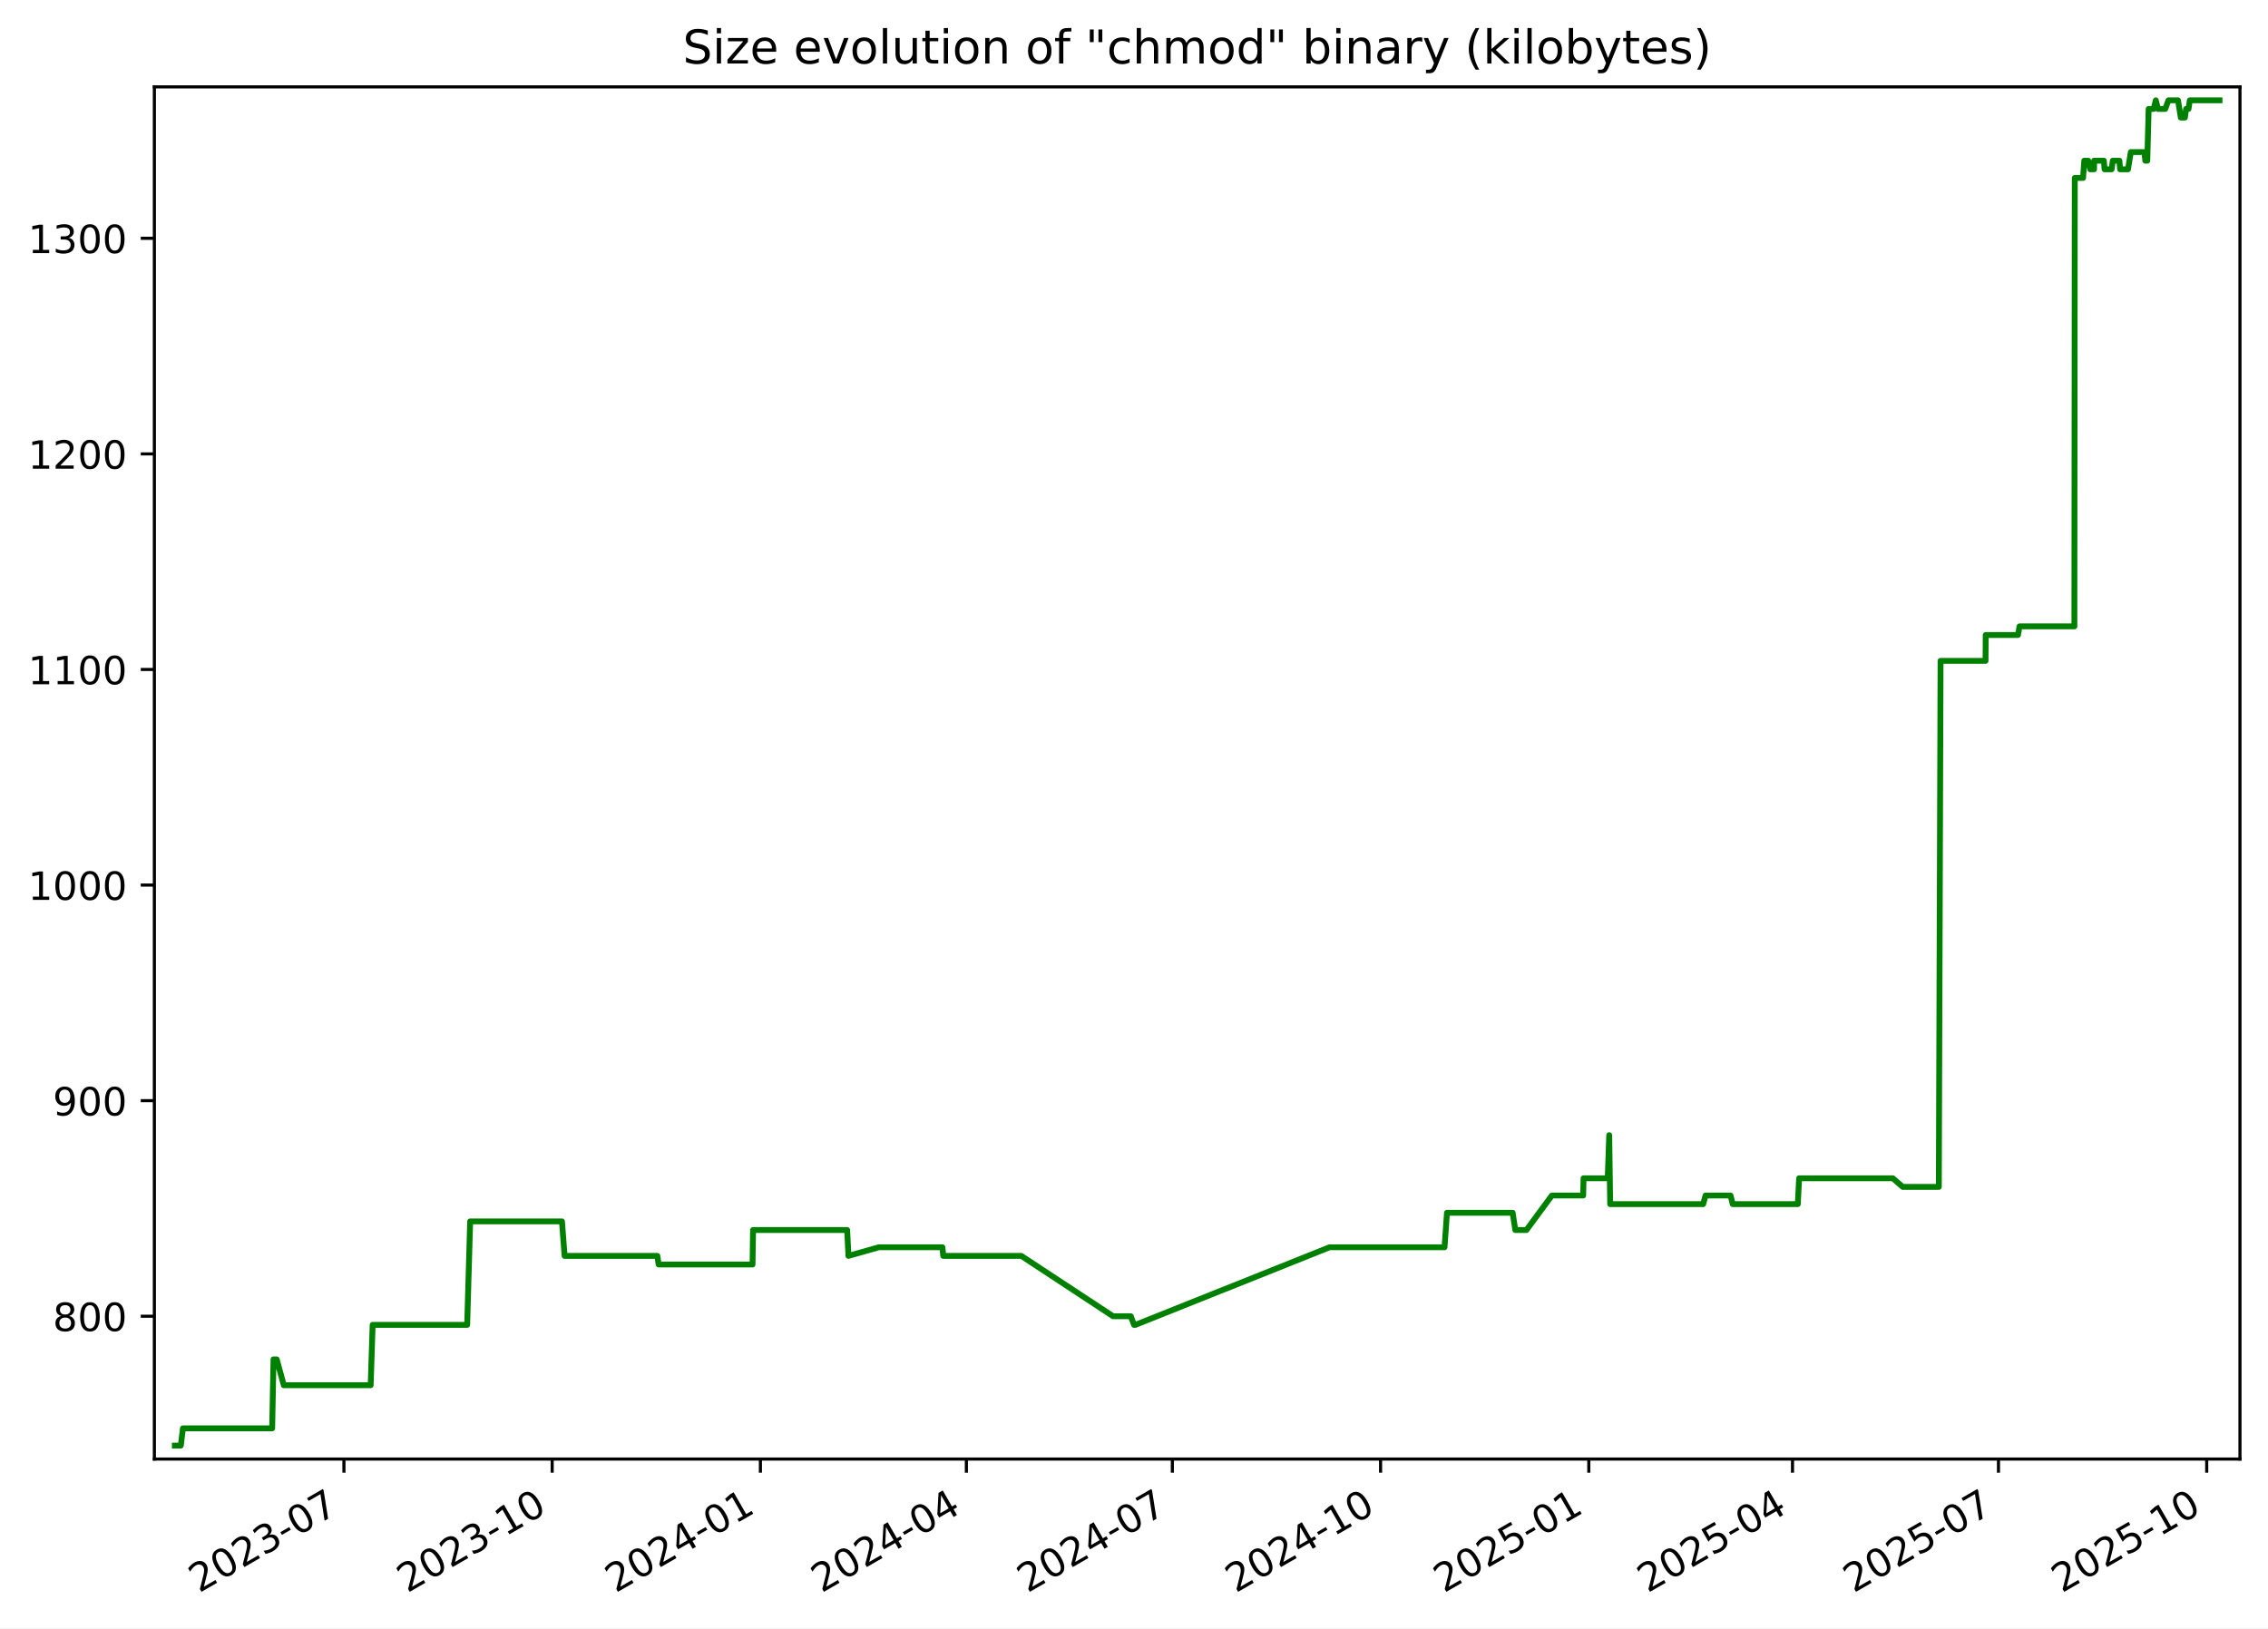
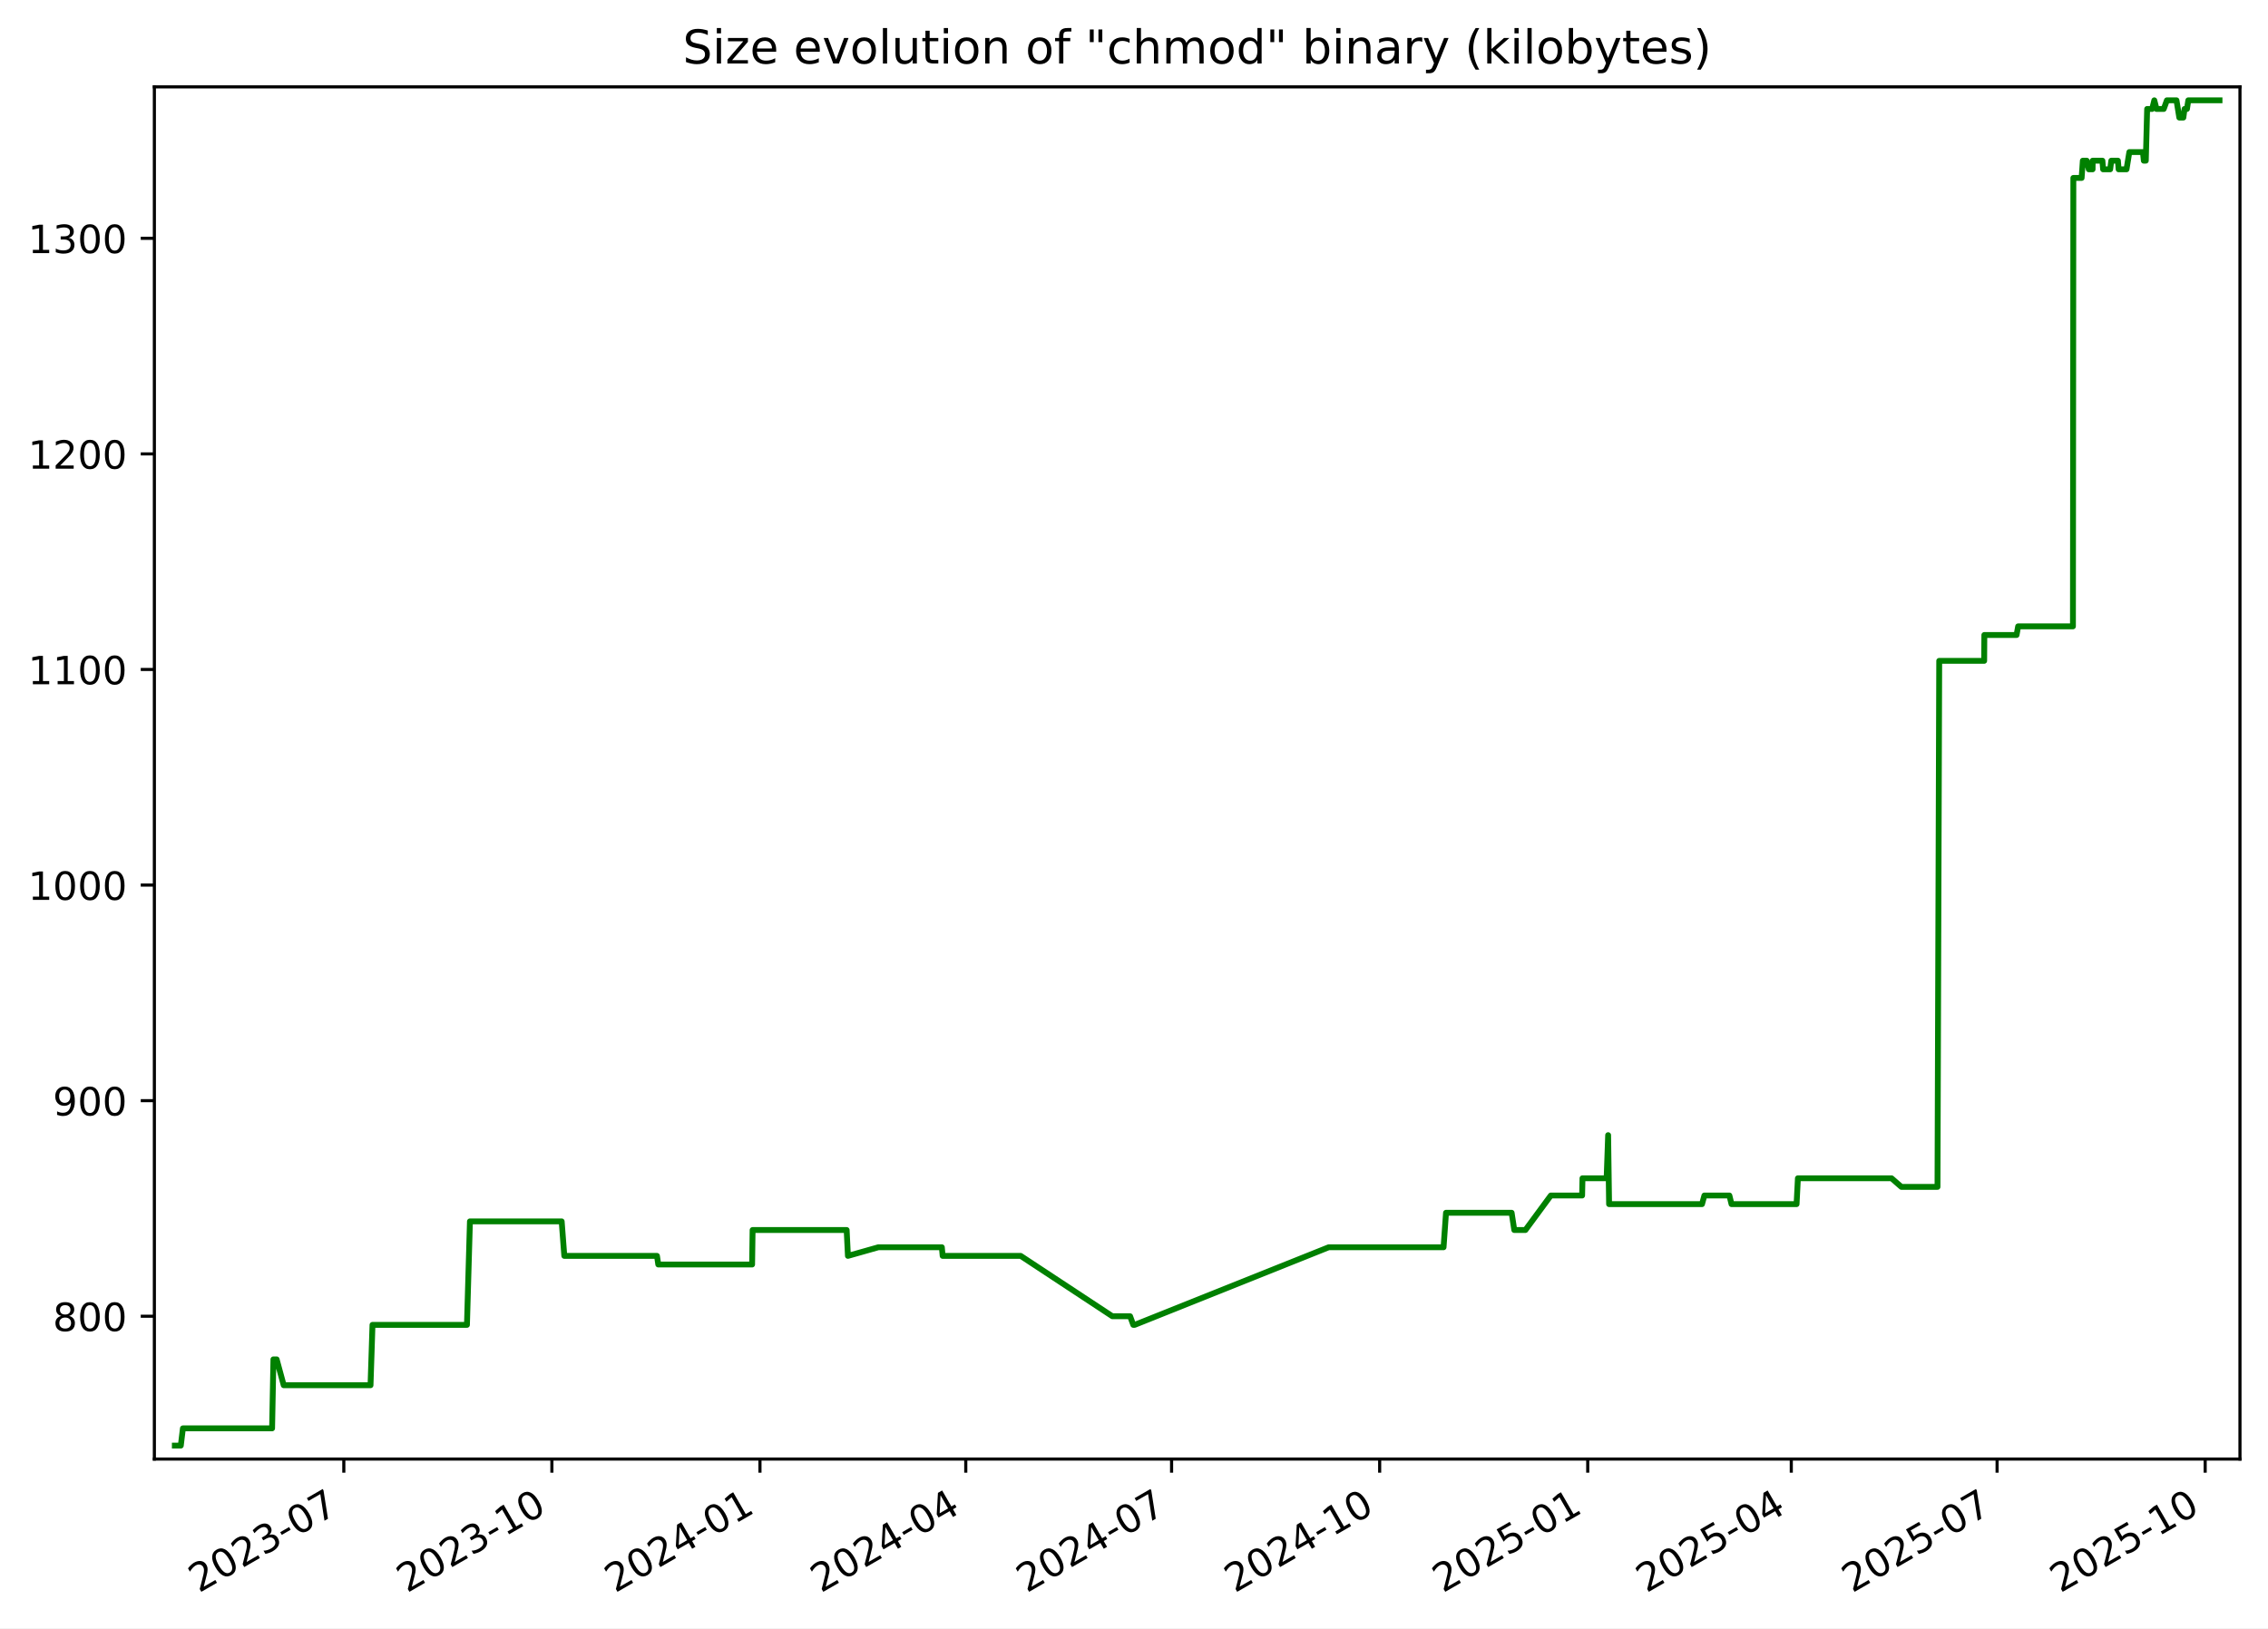
<svg xmlns="http://www.w3.org/2000/svg" xmlns:xlink="http://www.w3.org/1999/xlink" width="582.53pt" height="418.303pt" viewBox="0 0 582.53 418.303" version="1.1">
  <defs>
    <style type="text/css">*{stroke-linejoin: round; stroke-linecap: butt}</style>
  </defs>
  <g id="figure_1">
    <g id="patch_1">
      <path d="M -0 418.303  L 582.53 418.303  L 582.53 0  L -0 0  z " style="fill: #ffffff" />
    </g>
    <g id="axes_1">
      <g id="patch_2">
        <path d="M 39.65 374.83  L 575.33 374.83  L 575.33 22.318  L 39.65 22.318  z " style="fill: #ffffff" />
      </g>
      <g id="matplotlib.axis_1">
        <g id="xtick_1">
          <g id="line2d_1">
            <defs>
-               <path id="m19611d78db" d="M 0 0  L 0 3.5  " style="stroke: #000000; stroke-width: 0.8" />
+               <path id="mbfdda40dbf" d="M 0 0  L 0 3.5  " style="stroke: #000000; stroke-width: 0.8" />
            </defs>
            <g>
-               <use xlink:href="#m19611d78db" x="88.34" y="374.83" style="stroke: #000000; stroke-width: 0.8" />
+               <use xlink:href="#mbfdda40dbf" x="88.307" y="374.83" style="stroke: #000000; stroke-width: 0.8" />
            </g>
          </g>
          <g id="text_1">
-             <g transform="translate(51.11539 409.302) rotate(-30) scale(0.1 -0.1)">
+             <g transform="translate(51.08248 409.302) rotate(-30) scale(0.1 -0.1)">
              <defs>
                <path id="DejaVuSans-32" d="M 1228 531  L 3431 531  L 3431 0  L 469 0  L 469 531  Q 828 903 1448 1529  Q 2069 2156 2228 2338  Q 2531 2678 2651 2914  Q 2772 3150 2772 3378  Q 2772 3750 2511 3984  Q 2250 4219 1831 4219  Q 1534 4219 1204 4116  Q 875 4013 500 3803  L 500 4441  Q 881 4594 1212 4672  Q 1544 4750 1819 4750  Q 2544 4750 2975 4387  Q 3406 4025 3406 3419  Q 3406 3131 3298 2873  Q 3191 2616 2906 2266  Q 2828 2175 2409 1742  Q 1991 1309 1228 531  z " transform="scale(0.015625)" />
                <path id="DejaVuSans-30" d="M 2034 4250  Q 1547 4250 1301 3770  Q 1056 3291 1056 2328  Q 1056 1369 1301 889  Q 1547 409 2034 409  Q 2525 409 2770 889  Q 3016 1369 3016 2328  Q 3016 3291 2770 3770  Q 2525 4250 2034 4250  z M 2034 4750  Q 2819 4750 3233 4129  Q 3647 3509 3647 2328  Q 3647 1150 3233 529  Q 2819 -91 2034 -91  Q 1250 -91 836 529  Q 422 1150 422 2328  Q 422 3509 836 4129  Q 1250 4750 2034 4750  z " transform="scale(0.015625)" />
                <path id="DejaVuSans-33" d="M 2597 2516  Q 3050 2419 3304 2112  Q 3559 1806 3559 1356  Q 3559 666 3084 287  Q 2609 -91 1734 -91  Q 1441 -91 1130 -33  Q 819 25 488 141  L 488 750  Q 750 597 1062 519  Q 1375 441 1716 441  Q 2309 441 2620 675  Q 2931 909 2931 1356  Q 2931 1769 2642 2001  Q 2353 2234 1838 2234  L 1294 2234  L 1294 2753  L 1863 2753  Q 2328 2753 2575 2939  Q 2822 3125 2822 3475  Q 2822 3834 2567 4026  Q 2313 4219 1838 4219  Q 1578 4219 1281 4162  Q 984 4106 628 3988  L 628 4550  Q 988 4650 1302 4700  Q 1616 4750 1894 4750  Q 2613 4750 3031 4423  Q 3450 4097 3450 3541  Q 3450 3153 3228 2886  Q 3006 2619 2597 2516  z " transform="scale(0.015625)" />
                <path id="DejaVuSans-2d" d="M 313 2009  L 1997 2009  L 1997 1497  L 313 1497  L 313 2009  z " transform="scale(0.015625)" />
                <path id="DejaVuSans-37" d="M 525 4666  L 3525 4666  L 3525 4397  L 1831 0  L 1172 0  L 2766 4134  L 525 4134  L 525 4666  z " transform="scale(0.015625)" />
              </defs>
              <use xlink:href="#DejaVuSans-32" />
              <use xlink:href="#DejaVuSans-30" x="63.623" />
              <use xlink:href="#DejaVuSans-32" x="127.246" />
              <use xlink:href="#DejaVuSans-33" x="190.869" />
              <use xlink:href="#DejaVuSans-2d" x="254.492" />
              <use xlink:href="#DejaVuSans-30" x="290.576" />
              <use xlink:href="#DejaVuSans-37" x="354.199" />
            </g>
          </g>
        </g>
        <g id="xtick_2">
          <g id="line2d_2">
            <g>
-               <use xlink:href="#m19611d78db" x="141.824" y="374.83" style="stroke: #000000; stroke-width: 0.8" />
+               <use xlink:href="#mbfdda40dbf" x="141.751" y="374.83" style="stroke: #000000; stroke-width: 0.8" />
            </g>
          </g>
          <g id="text_2">
-             <g transform="translate(104.5991 409.302) rotate(-30) scale(0.1 -0.1)">
+             <g transform="translate(104.5257 409.302) rotate(-30) scale(0.1 -0.1)">
              <defs>
                <path id="DejaVuSans-31" d="M 794 531  L 1825 531  L 1825 4091  L 703 3866  L 703 4441  L 1819 4666  L 2450 4666  L 2450 531  L 3481 531  L 3481 0  L 794 0  L 794 531  z " transform="scale(0.015625)" />
              </defs>
              <use xlink:href="#DejaVuSans-32" />
              <use xlink:href="#DejaVuSans-30" x="63.623" />
              <use xlink:href="#DejaVuSans-32" x="127.246" />
              <use xlink:href="#DejaVuSans-33" x="190.869" />
              <use xlink:href="#DejaVuSans-2d" x="254.492" />
              <use xlink:href="#DejaVuSans-31" x="290.576" />
              <use xlink:href="#DejaVuSans-30" x="354.199" />
            </g>
          </g>
        </g>
        <g id="xtick_3">
          <g id="line2d_3">
            <g>
-               <use xlink:href="#m19611d78db" x="195.308" y="374.83" style="stroke: #000000; stroke-width: 0.8" />
+               <use xlink:href="#mbfdda40dbf" x="195.194" y="374.83" style="stroke: #000000; stroke-width: 0.8" />
            </g>
          </g>
          <g id="text_3">
-             <g transform="translate(158.0829 409.302) rotate(-30) scale(0.1 -0.1)">
+             <g transform="translate(157.9689 409.302) rotate(-30) scale(0.1 -0.1)">
              <defs>
                <path id="DejaVuSans-34" d="M 2419 4116  L 825 1625  L 2419 1625  L 2419 4116  z M 2253 4666  L 3047 4666  L 3047 1625  L 3713 1625  L 3713 1100  L 3047 1100  L 3047 0  L 2419 0  L 2419 1100  L 313 1100  L 313 1709  L 2253 4666  z " transform="scale(0.015625)" />
              </defs>
              <use xlink:href="#DejaVuSans-32" />
              <use xlink:href="#DejaVuSans-30" x="63.623" />
              <use xlink:href="#DejaVuSans-32" x="127.246" />
              <use xlink:href="#DejaVuSans-34" x="190.869" />
              <use xlink:href="#DejaVuSans-2d" x="254.492" />
              <use xlink:href="#DejaVuSans-30" x="290.576" />
              <use xlink:href="#DejaVuSans-31" x="354.199" />
            </g>
          </g>
        </g>
        <g id="xtick_4">
          <g id="line2d_4">
            <g>
-               <use xlink:href="#m19611d78db" x="248.21" y="374.83" style="stroke: #000000; stroke-width: 0.8" />
+               <use xlink:href="#mbfdda40dbf" x="248.056" y="374.83" style="stroke: #000000; stroke-width: 0.8" />
            </g>
          </g>
          <g id="text_4">
-             <g transform="translate(210.9853 409.302) rotate(-30) scale(0.1 -0.1)">
+             <g transform="translate(210.8313 409.302) rotate(-30) scale(0.1 -0.1)">
              <use xlink:href="#DejaVuSans-32" />
              <use xlink:href="#DejaVuSans-30" x="63.623" />
              <use xlink:href="#DejaVuSans-32" x="127.246" />
              <use xlink:href="#DejaVuSans-34" x="190.869" />
              <use xlink:href="#DejaVuSans-2d" x="254.492" />
              <use xlink:href="#DejaVuSans-30" x="290.576" />
              <use xlink:href="#DejaVuSans-34" x="354.199" />
            </g>
          </g>
        </g>
        <g id="xtick_5">
          <g id="line2d_5">
            <g>
-               <use xlink:href="#m19611d78db" x="301.113" y="374.83" style="stroke: #000000; stroke-width: 0.8" />
+               <use xlink:href="#mbfdda40dbf" x="300.918" y="374.83" style="stroke: #000000; stroke-width: 0.8" />
            </g>
          </g>
          <g id="text_5">
-             <g transform="translate(263.8877 409.302) rotate(-30) scale(0.1 -0.1)">
+             <g transform="translate(263.6936 409.302) rotate(-30) scale(0.1 -0.1)">
              <use xlink:href="#DejaVuSans-32" />
              <use xlink:href="#DejaVuSans-30" x="63.623" />
              <use xlink:href="#DejaVuSans-32" x="127.246" />
              <use xlink:href="#DejaVuSans-34" x="190.869" />
              <use xlink:href="#DejaVuSans-2d" x="254.492" />
              <use xlink:href="#DejaVuSans-30" x="290.576" />
              <use xlink:href="#DejaVuSans-37" x="354.199" />
            </g>
          </g>
        </g>
        <g id="xtick_6">
          <g id="line2d_6">
            <g>
-               <use xlink:href="#m19611d78db" x="354.596" y="374.83" style="stroke: #000000; stroke-width: 0.8" />
+               <use xlink:href="#mbfdda40dbf" x="354.362" y="374.83" style="stroke: #000000; stroke-width: 0.8" />
            </g>
          </g>
          <g id="text_6">
-             <g transform="translate(317.3714 409.302) rotate(-30) scale(0.1 -0.1)">
+             <g transform="translate(317.1368 409.302) rotate(-30) scale(0.1 -0.1)">
              <use xlink:href="#DejaVuSans-32" />
              <use xlink:href="#DejaVuSans-30" x="63.623" />
              <use xlink:href="#DejaVuSans-32" x="127.246" />
              <use xlink:href="#DejaVuSans-34" x="190.869" />
              <use xlink:href="#DejaVuSans-2d" x="254.492" />
              <use xlink:href="#DejaVuSans-31" x="290.576" />
              <use xlink:href="#DejaVuSans-30" x="354.199" />
            </g>
          </g>
        </g>
        <g id="xtick_7">
          <g id="line2d_7">
            <g>
-               <use xlink:href="#m19611d78db" x="408.08" y="374.83" style="stroke: #000000; stroke-width: 0.8" />
+               <use xlink:href="#mbfdda40dbf" x="407.805" y="374.83" style="stroke: #000000; stroke-width: 0.8" />
            </g>
          </g>
          <g id="text_7">
-             <g transform="translate(370.8552 409.302) rotate(-30) scale(0.1 -0.1)">
+             <g transform="translate(370.5801 409.302) rotate(-30) scale(0.1 -0.1)">
              <defs>
                <path id="DejaVuSans-35" d="M 691 4666  L 3169 4666  L 3169 4134  L 1269 4134  L 1269 2991  Q 1406 3038 1543 3061  Q 1681 3084 1819 3084  Q 2600 3084 3056 2656  Q 3513 2228 3513 1497  Q 3513 744 3044 326  Q 2575 -91 1722 -91  Q 1428 -91 1123 -41  Q 819 9 494 109  L 494 744  Q 775 591 1075 516  Q 1375 441 1709 441  Q 2250 441 2565 725  Q 2881 1009 2881 1497  Q 2881 1984 2565 2268  Q 2250 2553 1709 2553  Q 1456 2553 1204 2497  Q 953 2441 691 2322  L 691 4666  z " transform="scale(0.015625)" />
              </defs>
              <use xlink:href="#DejaVuSans-32" />
              <use xlink:href="#DejaVuSans-30" x="63.623" />
              <use xlink:href="#DejaVuSans-32" x="127.246" />
              <use xlink:href="#DejaVuSans-35" x="190.869" />
              <use xlink:href="#DejaVuSans-2d" x="254.492" />
              <use xlink:href="#DejaVuSans-30" x="290.576" />
              <use xlink:href="#DejaVuSans-31" x="354.199" />
            </g>
          </g>
        </g>
        <g id="xtick_8">
          <g id="line2d_8">
            <g>
-               <use xlink:href="#m19611d78db" x="460.401" y="374.83" style="stroke: #000000; stroke-width: 0.8" />
+               <use xlink:href="#mbfdda40dbf" x="460.086" y="374.83" style="stroke: #000000; stroke-width: 0.8" />
            </g>
          </g>
          <g id="text_8">
-             <g transform="translate(423.1763 409.302) rotate(-30) scale(0.1 -0.1)">
+             <g transform="translate(422.8615 409.302) rotate(-30) scale(0.1 -0.1)">
              <use xlink:href="#DejaVuSans-32" />
              <use xlink:href="#DejaVuSans-30" x="63.623" />
              <use xlink:href="#DejaVuSans-32" x="127.246" />
              <use xlink:href="#DejaVuSans-35" x="190.869" />
              <use xlink:href="#DejaVuSans-2d" x="254.492" />
              <use xlink:href="#DejaVuSans-30" x="290.576" />
              <use xlink:href="#DejaVuSans-34" x="354.199" />
            </g>
          </g>
        </g>
        <g id="xtick_9">
          <g id="line2d_9">
            <g>
-               <use xlink:href="#m19611d78db" x="513.303" y="374.83" style="stroke: #000000; stroke-width: 0.8" />
+               <use xlink:href="#mbfdda40dbf" x="512.949" y="374.83" style="stroke: #000000; stroke-width: 0.8" />
            </g>
          </g>
          <g id="text_9">
-             <g transform="translate(476.0787 409.302) rotate(-30) scale(0.1 -0.1)">
+             <g transform="translate(475.7238 409.302) rotate(-30) scale(0.1 -0.1)">
              <use xlink:href="#DejaVuSans-32" />
              <use xlink:href="#DejaVuSans-30" x="63.623" />
              <use xlink:href="#DejaVuSans-32" x="127.246" />
              <use xlink:href="#DejaVuSans-35" x="190.869" />
              <use xlink:href="#DejaVuSans-2d" x="254.492" />
              <use xlink:href="#DejaVuSans-30" x="290.576" />
              <use xlink:href="#DejaVuSans-37" x="354.199" />
            </g>
          </g>
        </g>
        <g id="xtick_10">
          <g id="line2d_10">
            <g>
-               <use xlink:href="#m19611d78db" x="566.787" y="374.83" style="stroke: #000000; stroke-width: 0.8" />
+               <use xlink:href="#mbfdda40dbf" x="566.392" y="374.83" style="stroke: #000000; stroke-width: 0.8" />
            </g>
          </g>
          <g id="text_10">
-             <g transform="translate(529.5624 409.302) rotate(-30) scale(0.1 -0.1)">
+             <g transform="translate(529.1671 409.302) rotate(-30) scale(0.1 -0.1)">
              <use xlink:href="#DejaVuSans-32" />
              <use xlink:href="#DejaVuSans-30" x="63.623" />
              <use xlink:href="#DejaVuSans-32" x="127.246" />
              <use xlink:href="#DejaVuSans-35" x="190.869" />
              <use xlink:href="#DejaVuSans-2d" x="254.492" />
              <use xlink:href="#DejaVuSans-31" x="290.576" />
              <use xlink:href="#DejaVuSans-30" x="354.199" />
            </g>
          </g>
        </g>
      </g>
      <g id="matplotlib.axis_2">
        <g id="ytick_1">
          <g id="line2d_11">
            <defs>
-               <path id="m8b9ae7f36f" d="M 0 0  L -3.5 0  " style="stroke: #000000; stroke-width: 0.8" />
+               <path id="m66fe47b1b2" d="M 0 0  L -3.5 0  " style="stroke: #000000; stroke-width: 0.8" />
            </defs>
            <g>
-               <use xlink:href="#m8b9ae7f36f" x="39.65" y="338.143" style="stroke: #000000; stroke-width: 0.8" />
+               <use xlink:href="#m66fe47b1b2" x="39.65" y="338.143" style="stroke: #000000; stroke-width: 0.8" />
            </g>
          </g>
          <g id="text_11">
            <g transform="translate(13.5625 341.9426) scale(0.1 -0.1)">
              <defs>
                <path id="DejaVuSans-38" d="M 2034 2216  Q 1584 2216 1326 1975  Q 1069 1734 1069 1313  Q 1069 891 1326 650  Q 1584 409 2034 409  Q 2484 409 2743 651  Q 3003 894 3003 1313  Q 3003 1734 2745 1975  Q 2488 2216 2034 2216  z M 1403 2484  Q 997 2584 770 2862  Q 544 3141 544 3541  Q 544 4100 942 4425  Q 1341 4750 2034 4750  Q 2731 4750 3128 4425  Q 3525 4100 3525 3541  Q 3525 3141 3298 2862  Q 3072 2584 2669 2484  Q 3125 2378 3379 2068  Q 3634 1759 3634 1313  Q 3634 634 3220 271  Q 2806 -91 2034 -91  Q 1263 -91 848 271  Q 434 634 434 1313  Q 434 1759 690 2068  Q 947 2378 1403 2484  z M 1172 3481  Q 1172 3119 1398 2916  Q 1625 2713 2034 2713  Q 2441 2713 2670 2916  Q 2900 3119 2900 3481  Q 2900 3844 2670 4047  Q 2441 4250 2034 4250  Q 1625 4250 1398 4047  Q 1172 3844 1172 3481  z " transform="scale(0.015625)" />
              </defs>
              <use xlink:href="#DejaVuSans-38" />
              <use xlink:href="#DejaVuSans-30" x="63.623" />
              <use xlink:href="#DejaVuSans-30" x="127.246" />
            </g>
          </g>
        </g>
        <g id="ytick_2">
          <g id="line2d_12">
            <g>
-               <use xlink:href="#m8b9ae7f36f" x="39.65" y="282.759" style="stroke: #000000; stroke-width: 0.8" />
+               <use xlink:href="#m66fe47b1b2" x="39.65" y="282.759" style="stroke: #000000; stroke-width: 0.8" />
            </g>
          </g>
          <g id="text_12">
            <g transform="translate(13.5625 286.558) scale(0.1 -0.1)">
              <defs>
                <path id="DejaVuSans-39" d="M 703 97  L 703 672  Q 941 559 1184 500  Q 1428 441 1663 441  Q 2288 441 2617 861  Q 2947 1281 2994 2138  Q 2813 1869 2534 1725  Q 2256 1581 1919 1581  Q 1219 1581 811 2004  Q 403 2428 403 3163  Q 403 3881 828 4315  Q 1253 4750 1959 4750  Q 2769 4750 3195 4129  Q 3622 3509 3622 2328  Q 3622 1225 3098 567  Q 2575 -91 1691 -91  Q 1453 -91 1209 -44  Q 966 3 703 97  z M 1959 2075  Q 2384 2075 2632 2365  Q 2881 2656 2881 3163  Q 2881 3666 2632 3958  Q 2384 4250 1959 4250  Q 1534 4250 1286 3958  Q 1038 3666 1038 3163  Q 1038 2656 1286 2365  Q 1534 2075 1959 2075  z " transform="scale(0.015625)" />
              </defs>
              <use xlink:href="#DejaVuSans-39" />
              <use xlink:href="#DejaVuSans-30" x="63.623" />
              <use xlink:href="#DejaVuSans-30" x="127.246" />
            </g>
          </g>
        </g>
        <g id="ytick_3">
          <g id="line2d_13">
            <g>
-               <use xlink:href="#m8b9ae7f36f" x="39.65" y="227.374" style="stroke: #000000; stroke-width: 0.8" />
+               <use xlink:href="#m66fe47b1b2" x="39.65" y="227.374" style="stroke: #000000; stroke-width: 0.8" />
            </g>
          </g>
          <g id="text_13">
            <g transform="translate(7.2 231.1733) scale(0.1 -0.1)">
              <use xlink:href="#DejaVuSans-31" />
              <use xlink:href="#DejaVuSans-30" x="63.623" />
              <use xlink:href="#DejaVuSans-30" x="127.246" />
              <use xlink:href="#DejaVuSans-30" x="190.869" />
            </g>
          </g>
        </g>
        <g id="ytick_4">
          <g id="line2d_14">
            <g>
-               <use xlink:href="#m8b9ae7f36f" x="39.65" y="171.99" style="stroke: #000000; stroke-width: 0.8" />
+               <use xlink:href="#m66fe47b1b2" x="39.65" y="171.99" style="stroke: #000000; stroke-width: 0.8" />
            </g>
          </g>
          <g id="text_14">
            <g transform="translate(7.2 175.7887) scale(0.1 -0.1)">
              <use xlink:href="#DejaVuSans-31" />
              <use xlink:href="#DejaVuSans-31" x="63.623" />
              <use xlink:href="#DejaVuSans-30" x="127.246" />
              <use xlink:href="#DejaVuSans-30" x="190.869" />
            </g>
          </g>
        </g>
        <g id="ytick_5">
          <g id="line2d_15">
            <g>
-               <use xlink:href="#m8b9ae7f36f" x="39.65" y="116.605" style="stroke: #000000; stroke-width: 0.8" />
+               <use xlink:href="#m66fe47b1b2" x="39.65" y="116.605" style="stroke: #000000; stroke-width: 0.8" />
            </g>
          </g>
          <g id="text_15">
            <g transform="translate(7.2 120.4041) scale(0.1 -0.1)">
              <use xlink:href="#DejaVuSans-31" />
              <use xlink:href="#DejaVuSans-32" x="63.623" />
              <use xlink:href="#DejaVuSans-30" x="127.246" />
              <use xlink:href="#DejaVuSans-30" x="190.869" />
            </g>
          </g>
        </g>
        <g id="ytick_6">
          <g id="line2d_16">
            <g>
-               <use xlink:href="#m8b9ae7f36f" x="39.65" y="61.22" style="stroke: #000000; stroke-width: 0.8" />
+               <use xlink:href="#m66fe47b1b2" x="39.65" y="61.22" style="stroke: #000000; stroke-width: 0.8" />
            </g>
          </g>
          <g id="text_16">
            <g transform="translate(7.2 65.0195) scale(0.1 -0.1)">
              <use xlink:href="#DejaVuSans-31" />
              <use xlink:href="#DejaVuSans-33" x="63.623" />
              <use xlink:href="#DejaVuSans-30" x="127.246" />
              <use xlink:href="#DejaVuSans-30" x="190.869" />
            </g>
          </g>
        </g>
      </g>
      <g id="line2d_17">
-         <path d="M 44.902 371.374  L 46.441 371.374  L 46.979 366.943  L 69.907 366.943  L 70.248 349.22  L 71.078 349.22  L 72.891 355.866  L 95.206 355.866  L 95.712 340.359  L 119.993 340.359  L 120.759 313.774  L 144.341 313.774  L 145.015 322.636  L 168.838 322.636  L 169.171 324.851  L 193.29 324.851  L 193.416 315.99  L 217.594 315.99  L 217.92 322.636  L 225.752 320.42  L 242.059 320.42  L 242.266 322.636  L 262.326 322.636  L 285.888 338.143  L 290.448 338.143  L 291.267 340.359  L 291.621 340.359  L 341.507 320.42  L 371.024 320.42  L 371.653 311.559  L 388.519 311.559  L 389.201 315.99  L 392.064 315.99  L 398.593 307.128  L 406.637 307.128  L 406.729 302.697  L 412.937 302.697  L 413.325 291.62  L 413.569 309.343  L 437.454 309.343  L 438.065 307.128  L 444.494 307.128  L 445.041 309.343  L 461.761 309.343  L 462.103 302.697  L 486.168 302.697  L 488.708 304.913  L 497.985 304.913  L 498.427 169.774  L 509.983 169.774  L 510.024 163.128  L 518.31 163.128  L 518.71 160.913  L 532.8 160.913  L 532.904 45.713  L 535.033 45.713  L 535.339 41.282  L 536.342 41.282  L 536.871 43.497  L 537.851 43.497  L 537.87 41.282  L 540.372 41.282  L 540.551 43.497  L 542.37 43.497  L 542.659 41.282  L 544.362 41.282  L 544.541 43.497  L 546.57 43.497  L 547.296 39.066  L 550.796 39.066  L 551.016 41.282  L 551.528 41.282  L 551.874 27.99  L 553.159 27.99  L 553.712 25.774  L 554.281 27.99  L 556.139 27.99  L 556.951 25.774  L 559.418 25.774  L 560.139 30.205  L 561.181 30.205  L 561.486 27.99  L 562.111 27.99  L 562.449 25.774  L 570.078 25.774  L 570.078 25.774  " clip-path="url(#p018a2311d1)" style="fill: none; stroke: #008000; stroke-width: 1.5; stroke-linecap: square" />
+         <path d="M 44.902 371.374  L 46.44 371.374  L 46.977 366.943  L 69.888 366.943  L 70.229 349.22  L 71.059 349.22  L 72.869 355.866  L 95.168 355.866  L 95.673 340.359  L 119.937 340.359  L 120.702 313.774  L 144.266 313.774  L 144.94 322.636  L 168.744 322.636  L 169.077 324.851  L 193.178 324.851  L 193.303 315.99  L 217.463 315.99  L 217.789 322.636  L 225.615 320.42  L 241.91 320.42  L 242.116 322.636  L 262.161 322.636  L 285.705 338.143  L 290.262 338.143  L 291.08 340.359  L 291.434 340.359  L 341.283 320.42  L 370.777 320.42  L 371.405 311.559  L 388.259 311.559  L 388.94 315.99  L 391.801 315.99  L 398.325 307.128  L 406.363 307.128  L 406.455 302.697  L 412.659 302.697  L 413.046 291.62  L 413.29 309.343  L 437.157 309.343  L 437.767 307.128  L 444.191 307.128  L 444.738 309.343  L 461.445 309.343  L 461.787 302.697  L 485.834 302.697  L 488.372 304.913  L 497.642 304.913  L 498.083 169.774  L 509.631 169.774  L 509.672 163.128  L 517.951 163.128  L 518.351 160.913  L 532.431 160.913  L 532.534 45.713  L 534.661 45.713  L 534.968 41.282  L 535.969 41.282  L 536.498 43.497  L 537.477 43.497  L 537.497 41.282  L 539.997 41.282  L 540.176 43.497  L 541.993 43.497  L 542.282 41.282  L 543.983 41.282  L 544.163 43.497  L 546.19 43.497  L 546.915 39.066  L 550.413 39.066  L 550.633 41.282  L 551.144 41.282  L 551.49 27.99  L 552.774 27.99  L 553.327 25.774  L 553.895 27.99  L 555.752 27.99  L 556.563 25.774  L 559.028 25.774  L 559.749 30.205  L 560.79 30.205  L 561.095 27.99  L 561.719 27.99  L 562.057 25.774  L 570.078 25.774  L 570.078 25.774  " clip-path="url(#p75a2a4e1c9)" style="fill: none; stroke: #008000; stroke-width: 1.5; stroke-linecap: square" />
      </g>
      <g id="patch_3">
        <path d="M 39.65 374.83  L 39.65 22.318  " style="fill: none; stroke: #000000; stroke-width: 0.8; stroke-linejoin: miter; stroke-linecap: square" />
      </g>
      <g id="patch_4">
        <path d="M 575.33 374.83  L 575.33 22.318  " style="fill: none; stroke: #000000; stroke-width: 0.8; stroke-linejoin: miter; stroke-linecap: square" />
      </g>
      <g id="patch_5">
        <path d="M 39.65 374.83  L 575.33 374.83  " style="fill: none; stroke: #000000; stroke-width: 0.8; stroke-linejoin: miter; stroke-linecap: square" />
      </g>
      <g id="patch_6">
        <path d="M 39.65 22.318  L 575.33 22.318  " style="fill: none; stroke: #000000; stroke-width: 0.8; stroke-linejoin: miter; stroke-linecap: square" />
      </g>
      <g id="text_17">
        <g transform="translate(175.3681 16.31812) scale(0.12 -0.12)">
          <defs>
            <path id="DejaVuSans-53" d="M 3425 4513  L 3425 3897  Q 3066 4069 2747 4153  Q 2428 4238 2131 4238  Q 1616 4238 1336 4038  Q 1056 3838 1056 3469  Q 1056 3159 1242 3001  Q 1428 2844 1947 2747  L 2328 2669  Q 3034 2534 3370 2195  Q 3706 1856 3706 1288  Q 3706 609 3251 259  Q 2797 -91 1919 -91  Q 1588 -91 1214 -16  Q 841 59 441 206  L 441 856  Q 825 641 1194 531  Q 1563 422 1919 422  Q 2459 422 2753 634  Q 3047 847 3047 1241  Q 3047 1584 2836 1778  Q 2625 1972 2144 2069  L 1759 2144  Q 1053 2284 737 2584  Q 422 2884 422 3419  Q 422 4038 858 4394  Q 1294 4750 2059 4750  Q 2388 4750 2728 4690  Q 3069 4631 3425 4513  z " transform="scale(0.015625)" />
            <path id="DejaVuSans-69" d="M 603 3500  L 1178 3500  L 1178 0  L 603 0  L 603 3500  z M 603 4863  L 1178 4863  L 1178 4134  L 603 4134  L 603 4863  z " transform="scale(0.015625)" />
            <path id="DejaVuSans-7a" d="M 353 3500  L 3084 3500  L 3084 2975  L 922 459  L 3084 459  L 3084 0  L 275 0  L 275 525  L 2438 3041  L 353 3041  L 353 3500  z " transform="scale(0.015625)" />
            <path id="DejaVuSans-65" d="M 3597 1894  L 3597 1613  L 953 1613  Q 991 1019 1311 708  Q 1631 397 2203 397  Q 2534 397 2845 478  Q 3156 559 3463 722  L 3463 178  Q 3153 47 2828 -22  Q 2503 -91 2169 -91  Q 1331 -91 842 396  Q 353 884 353 1716  Q 353 2575 817 3079  Q 1281 3584 2069 3584  Q 2775 3584 3186 3129  Q 3597 2675 3597 1894  z M 3022 2063  Q 3016 2534 2758 2815  Q 2500 3097 2075 3097  Q 1594 3097 1305 2825  Q 1016 2553 972 2059  L 3022 2063  z " transform="scale(0.015625)" />
            <path id="DejaVuSans-20" transform="scale(0.015625)" />
            <path id="DejaVuSans-76" d="M 191 3500  L 800 3500  L 1894 563  L 2988 3500  L 3597 3500  L 2284 0  L 1503 0  L 191 3500  z " transform="scale(0.015625)" />
            <path id="DejaVuSans-6f" d="M 1959 3097  Q 1497 3097 1228 2736  Q 959 2375 959 1747  Q 959 1119 1226 758  Q 1494 397 1959 397  Q 2419 397 2687 759  Q 2956 1122 2956 1747  Q 2956 2369 2687 2733  Q 2419 3097 1959 3097  z M 1959 3584  Q 2709 3584 3137 3096  Q 3566 2609 3566 1747  Q 3566 888 3137 398  Q 2709 -91 1959 -91  Q 1206 -91 779 398  Q 353 888 353 1747  Q 353 2609 779 3096  Q 1206 3584 1959 3584  z " transform="scale(0.015625)" />
            <path id="DejaVuSans-6c" d="M 603 4863  L 1178 4863  L 1178 0  L 603 0  L 603 4863  z " transform="scale(0.015625)" />
            <path id="DejaVuSans-75" d="M 544 1381  L 544 3500  L 1119 3500  L 1119 1403  Q 1119 906 1312 657  Q 1506 409 1894 409  Q 2359 409 2629 706  Q 2900 1003 2900 1516  L 2900 3500  L 3475 3500  L 3475 0  L 2900 0  L 2900 538  Q 2691 219 2414 64  Q 2138 -91 1772 -91  Q 1169 -91 856 284  Q 544 659 544 1381  z M 1991 3584  L 1991 3584  z " transform="scale(0.015625)" />
            <path id="DejaVuSans-74" d="M 1172 4494  L 1172 3500  L 2356 3500  L 2356 3053  L 1172 3053  L 1172 1153  Q 1172 725 1289 603  Q 1406 481 1766 481  L 2356 481  L 2356 0  L 1766 0  Q 1100 0 847 248  Q 594 497 594 1153  L 594 3053  L 172 3053  L 172 3500  L 594 3500  L 594 4494  L 1172 4494  z " transform="scale(0.015625)" />
            <path id="DejaVuSans-6e" d="M 3513 2113  L 3513 0  L 2938 0  L 2938 2094  Q 2938 2591 2744 2837  Q 2550 3084 2163 3084  Q 1697 3084 1428 2787  Q 1159 2491 1159 1978  L 1159 0  L 581 0  L 581 3500  L 1159 3500  L 1159 2956  Q 1366 3272 1645 3428  Q 1925 3584 2291 3584  Q 2894 3584 3203 3211  Q 3513 2838 3513 2113  z " transform="scale(0.015625)" />
            <path id="DejaVuSans-66" d="M 2375 4863  L 2375 4384  L 1825 4384  Q 1516 4384 1395 4259  Q 1275 4134 1275 3809  L 1275 3500  L 2222 3500  L 2222 3053  L 1275 3053  L 1275 0  L 697 0  L 697 3053  L 147 3053  L 147 3500  L 697 3500  L 697 3744  Q 697 4328 969 4595  Q 1241 4863 1831 4863  L 2375 4863  z " transform="scale(0.015625)" />
            <path id="DejaVuSans-22" d="M 1147 4666  L 1147 2931  L 616 2931  L 616 4666  L 1147 4666  z M 2328 4666  L 2328 2931  L 1797 2931  L 1797 4666  L 2328 4666  z " transform="scale(0.015625)" />
            <path id="DejaVuSans-63" d="M 3122 3366  L 3122 2828  Q 2878 2963 2633 3030  Q 2388 3097 2138 3097  Q 1578 3097 1268 2742  Q 959 2388 959 1747  Q 959 1106 1268 751  Q 1578 397 2138 397  Q 2388 397 2633 464  Q 2878 531 3122 666  L 3122 134  Q 2881 22 2623 -34  Q 2366 -91 2075 -91  Q 1284 -91 818 406  Q 353 903 353 1747  Q 353 2603 823 3093  Q 1294 3584 2113 3584  Q 2378 3584 2631 3529  Q 2884 3475 3122 3366  z " transform="scale(0.015625)" />
            <path id="DejaVuSans-68" d="M 3513 2113  L 3513 0  L 2938 0  L 2938 2094  Q 2938 2591 2744 2837  Q 2550 3084 2163 3084  Q 1697 3084 1428 2787  Q 1159 2491 1159 1978  L 1159 0  L 581 0  L 581 4863  L 1159 4863  L 1159 2956  Q 1366 3272 1645 3428  Q 1925 3584 2291 3584  Q 2894 3584 3203 3211  Q 3513 2838 3513 2113  z " transform="scale(0.015625)" />
            <path id="DejaVuSans-6d" d="M 3328 2828  Q 3544 3216 3844 3400  Q 4144 3584 4550 3584  Q 5097 3584 5394 3201  Q 5691 2819 5691 2113  L 5691 0  L 5113 0  L 5113 2094  Q 5113 2597 4934 2840  Q 4756 3084 4391 3084  Q 3944 3084 3684 2787  Q 3425 2491 3425 1978  L 3425 0  L 2847 0  L 2847 2094  Q 2847 2600 2669 2842  Q 2491 3084 2119 3084  Q 1678 3084 1418 2786  Q 1159 2488 1159 1978  L 1159 0  L 581 0  L 581 3500  L 1159 3500  L 1159 2956  Q 1356 3278 1631 3431  Q 1906 3584 2284 3584  Q 2666 3584 2933 3390  Q 3200 3197 3328 2828  z " transform="scale(0.015625)" />
            <path id="DejaVuSans-64" d="M 2906 2969  L 2906 4863  L 3481 4863  L 3481 0  L 2906 0  L 2906 525  Q 2725 213 2448 61  Q 2172 -91 1784 -91  Q 1150 -91 751 415  Q 353 922 353 1747  Q 353 2572 751 3078  Q 1150 3584 1784 3584  Q 2172 3584 2448 3432  Q 2725 3281 2906 2969  z M 947 1747  Q 947 1113 1208 752  Q 1469 391 1925 391  Q 2381 391 2643 752  Q 2906 1113 2906 1747  Q 2906 2381 2643 2742  Q 2381 3103 1925 3103  Q 1469 3103 1208 2742  Q 947 2381 947 1747  z " transform="scale(0.015625)" />
            <path id="DejaVuSans-62" d="M 3116 1747  Q 3116 2381 2855 2742  Q 2594 3103 2138 3103  Q 1681 3103 1420 2742  Q 1159 2381 1159 1747  Q 1159 1113 1420 752  Q 1681 391 2138 391  Q 2594 391 2855 752  Q 3116 1113 3116 1747  z M 1159 2969  Q 1341 3281 1617 3432  Q 1894 3584 2278 3584  Q 2916 3584 3314 3078  Q 3713 2572 3713 1747  Q 3713 922 3314 415  Q 2916 -91 2278 -91  Q 1894 -91 1617 61  Q 1341 213 1159 525  L 1159 0  L 581 0  L 581 4863  L 1159 4863  L 1159 2969  z " transform="scale(0.015625)" />
            <path id="DejaVuSans-61" d="M 2194 1759  Q 1497 1759 1228 1600  Q 959 1441 959 1056  Q 959 750 1161 570  Q 1363 391 1709 391  Q 2188 391 2477 730  Q 2766 1069 2766 1631  L 2766 1759  L 2194 1759  z M 3341 1997  L 3341 0  L 2766 0  L 2766 531  Q 2569 213 2275 61  Q 1981 -91 1556 -91  Q 1019 -91 701 211  Q 384 513 384 1019  Q 384 1609 779 1909  Q 1175 2209 1959 2209  L 2766 2209  L 2766 2266  Q 2766 2663 2505 2880  Q 2244 3097 1772 3097  Q 1472 3097 1187 3025  Q 903 2953 641 2809  L 641 3341  Q 956 3463 1253 3523  Q 1550 3584 1831 3584  Q 2591 3584 2966 3190  Q 3341 2797 3341 1997  z " transform="scale(0.015625)" />
            <path id="DejaVuSans-72" d="M 2631 2963  Q 2534 3019 2420 3045  Q 2306 3072 2169 3072  Q 1681 3072 1420 2755  Q 1159 2438 1159 1844  L 1159 0  L 581 0  L 581 3500  L 1159 3500  L 1159 2956  Q 1341 3275 1631 3429  Q 1922 3584 2338 3584  Q 2397 3584 2469 3576  Q 2541 3569 2628 3553  L 2631 2963  z " transform="scale(0.015625)" />
            <path id="DejaVuSans-79" d="M 2059 -325  Q 1816 -950 1584 -1140  Q 1353 -1331 966 -1331  L 506 -1331  L 506 -850  L 844 -850  Q 1081 -850 1212 -737  Q 1344 -625 1503 -206  L 1606 56  L 191 3500  L 800 3500  L 1894 763  L 2988 3500  L 3597 3500  L 2059 -325  z " transform="scale(0.015625)" />
            <path id="DejaVuSans-28" d="M 1984 4856  Q 1566 4138 1362 3434  Q 1159 2731 1159 2009  Q 1159 1288 1364 580  Q 1569 -128 1984 -844  L 1484 -844  Q 1016 -109 783 600  Q 550 1309 550 2009  Q 550 2706 781 3412  Q 1013 4119 1484 4856  L 1984 4856  z " transform="scale(0.015625)" />
            <path id="DejaVuSans-6b" d="M 581 4863  L 1159 4863  L 1159 1991  L 2875 3500  L 3609 3500  L 1753 1863  L 3688 0  L 2938 0  L 1159 1709  L 1159 0  L 581 0  L 581 4863  z " transform="scale(0.015625)" />
            <path id="DejaVuSans-73" d="M 2834 3397  L 2834 2853  Q 2591 2978 2328 3040  Q 2066 3103 1784 3103  Q 1356 3103 1142 2972  Q 928 2841 928 2578  Q 928 2378 1081 2264  Q 1234 2150 1697 2047  L 1894 2003  Q 2506 1872 2764 1633  Q 3022 1394 3022 966  Q 3022 478 2636 193  Q 2250 -91 1575 -91  Q 1294 -91 989 -36  Q 684 19 347 128  L 347 722  Q 666 556 975 473  Q 1284 391 1588 391  Q 1994 391 2212 530  Q 2431 669 2431 922  Q 2431 1156 2273 1281  Q 2116 1406 1581 1522  L 1381 1569  Q 847 1681 609 1914  Q 372 2147 372 2553  Q 372 3047 722 3315  Q 1072 3584 1716 3584  Q 2034 3584 2315 3537  Q 2597 3491 2834 3397  z " transform="scale(0.015625)" />
            <path id="DejaVuSans-29" d="M 513 4856  L 1013 4856  Q 1481 4119 1714 3412  Q 1947 2706 1947 2009  Q 1947 1309 1714 600  Q 1481 -109 1013 -844  L 513 -844  Q 928 -128 1133 580  Q 1338 1288 1338 2009  Q 1338 2731 1133 3434  Q 928 4138 513 4856  z " transform="scale(0.015625)" />
          </defs>
          <use xlink:href="#DejaVuSans-53" />
          <use xlink:href="#DejaVuSans-69" x="63.477" />
          <use xlink:href="#DejaVuSans-7a" x="91.26" />
          <use xlink:href="#DejaVuSans-65" x="143.75" />
          <use xlink:href="#DejaVuSans-20" x="205.273" />
          <use xlink:href="#DejaVuSans-65" x="237.061" />
          <use xlink:href="#DejaVuSans-76" x="298.584" />
          <use xlink:href="#DejaVuSans-6f" x="357.764" />
          <use xlink:href="#DejaVuSans-6c" x="418.945" />
          <use xlink:href="#DejaVuSans-75" x="446.729" />
          <use xlink:href="#DejaVuSans-74" x="510.107" />
          <use xlink:href="#DejaVuSans-69" x="549.316" />
          <use xlink:href="#DejaVuSans-6f" x="577.1" />
          <use xlink:href="#DejaVuSans-6e" x="638.281" />
          <use xlink:href="#DejaVuSans-20" x="701.66" />
          <use xlink:href="#DejaVuSans-6f" x="733.447" />
          <use xlink:href="#DejaVuSans-66" x="794.629" />
          <use xlink:href="#DejaVuSans-20" x="829.834" />
          <use xlink:href="#DejaVuSans-22" x="861.621" />
          <use xlink:href="#DejaVuSans-63" x="907.617" />
          <use xlink:href="#DejaVuSans-68" x="962.598" />
          <use xlink:href="#DejaVuSans-6d" x="1025.977" />
          <use xlink:href="#DejaVuSans-6f" x="1123.389" />
          <use xlink:href="#DejaVuSans-64" x="1184.57" />
          <use xlink:href="#DejaVuSans-22" x="1248.047" />
          <use xlink:href="#DejaVuSans-20" x="1294.043" />
          <use xlink:href="#DejaVuSans-62" x="1325.83" />
          <use xlink:href="#DejaVuSans-69" x="1389.307" />
          <use xlink:href="#DejaVuSans-6e" x="1417.09" />
          <use xlink:href="#DejaVuSans-61" x="1480.469" />
          <use xlink:href="#DejaVuSans-72" x="1541.748" />
          <use xlink:href="#DejaVuSans-79" x="1582.861" />
          <use xlink:href="#DejaVuSans-20" x="1642.041" />
          <use xlink:href="#DejaVuSans-28" x="1673.828" />
          <use xlink:href="#DejaVuSans-6b" x="1712.842" />
          <use xlink:href="#DejaVuSans-69" x="1770.752" />
          <use xlink:href="#DejaVuSans-6c" x="1798.535" />
          <use xlink:href="#DejaVuSans-6f" x="1826.318" />
          <use xlink:href="#DejaVuSans-62" x="1887.5" />
          <use xlink:href="#DejaVuSans-79" x="1950.977" />
          <use xlink:href="#DejaVuSans-74" x="2010.156" />
          <use xlink:href="#DejaVuSans-65" x="2049.365" />
          <use xlink:href="#DejaVuSans-73" x="2110.889" />
          <use xlink:href="#DejaVuSans-29" x="2162.988" />
        </g>
      </g>
    </g>
  </g>
  <defs>
-     <clipPath id="p018a2311d1">
+     <clipPath id="p75a2a4e1c9">
      <rect x="39.65" y="22.318" width="535.68" height="352.512" />
    </clipPath>
  </defs>
</svg>
